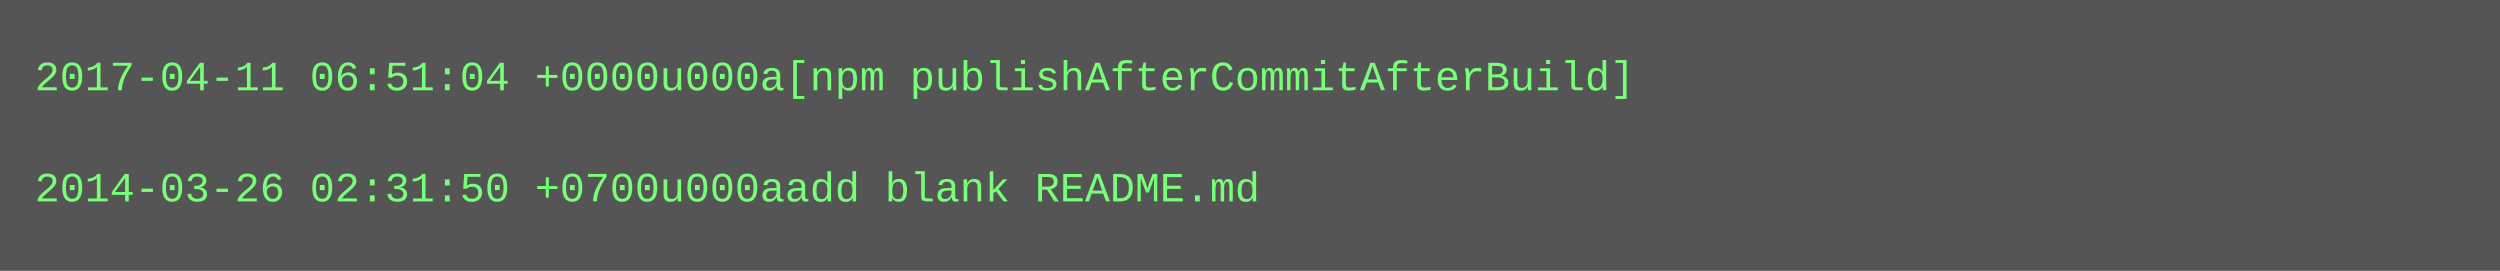
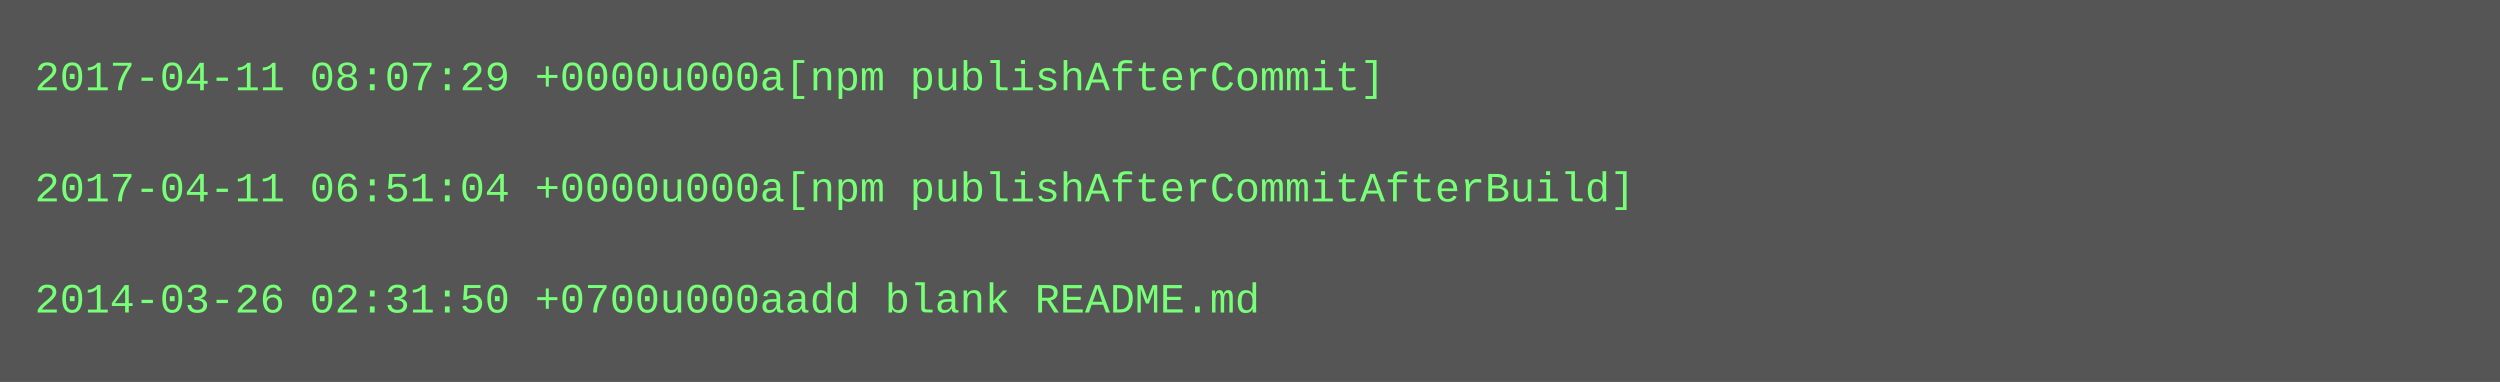
- <svg xmlns="http://www.w3.org/2000/svg" height="78" width="720">
-   <rect height="78" fill="#555" width="720" />
+ <svg xmlns="http://www.w3.org/2000/svg" height="110" width="720">
+   <rect height="110" fill="#555" width="720" />
  <text fill="#7f7" font-family="Courier New" font-size="12" xml:space="preserve">
-     <tspan x="10" y="26">2017-04-11 06:51:04 +0000u000a[npm publishAfterCommitAfterBuild]</tspan>
+     <tspan x="10" y="26">2017-04-11 08:07:29 +0000u000a[npm publishAfterCommit]</tspan>
    <tspan x="10" y="42" />
-     <tspan x="10" y="58">2014-03-26 02:31:50 +0700u000aadd blank README.md</tspan>
+     <tspan x="10" y="58">2017-04-11 06:51:04 +0000u000a[npm publishAfterCommitAfterBuild]</tspan>
+     <tspan x="10" y="74" />
+     <tspan x="10" y="90">2014-03-26 02:31:50 +0700u000aadd blank README.md</tspan>
  </text>
</svg>
